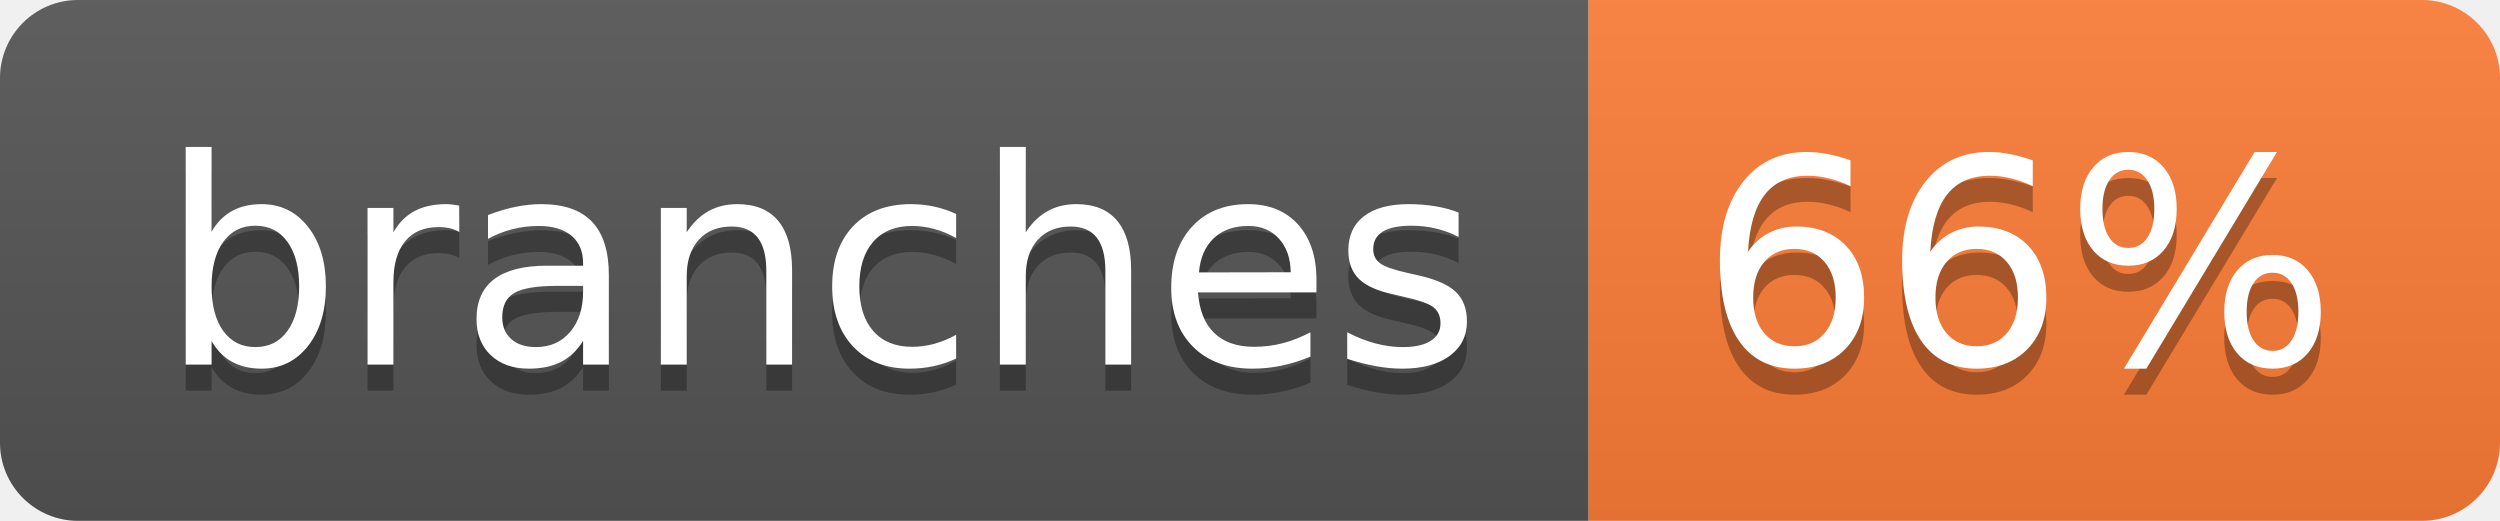
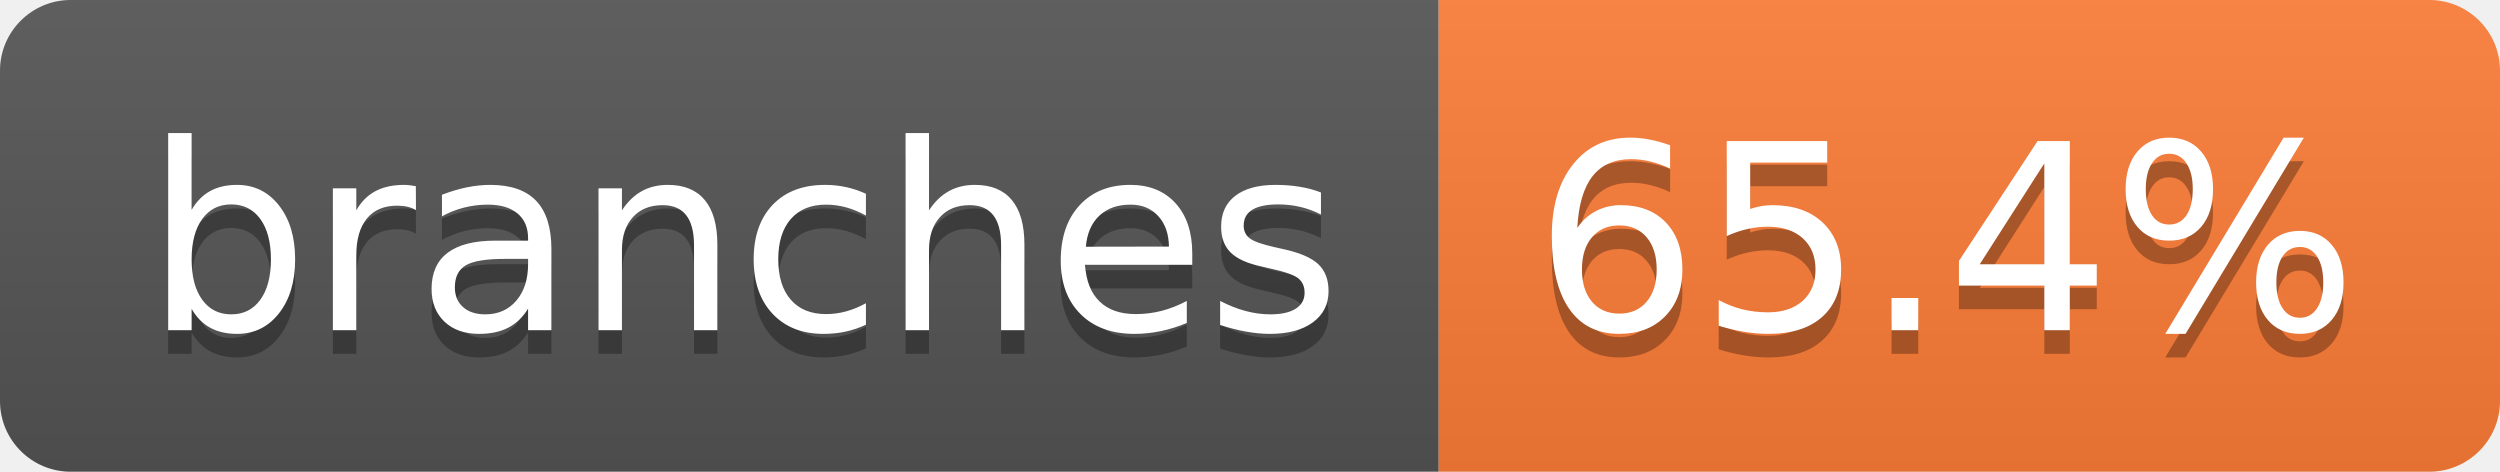
- <svg xmlns="http://www.w3.org/2000/svg" width="96" height="20" role="img" aria-label="branches: 66%">
+ <svg xmlns="http://www.w3.org/2000/svg" width="106" height="20" role="img" aria-label="branches: 65.4%">
  <linearGradient id="s" x2="0" y2="100%">
    <stop offset="0" stop-color="#bbb" stop-opacity=".1" />
    <stop offset="1" stop-opacity=".1" />
  </linearGradient>
  <clipPath id="r">
-     <rect width="96" height="20" rx="3" fill="#fff" />
+     <rect width="106" height="20" rx="3" fill="#fff" />
  </clipPath>
  <g clip-path="url(#r)">
    <rect width="61" height="20" fill="#555" />
-     <rect x="61" width="35" height="20" fill="#fe7d37" />
-     <rect width="96" height="20" fill="url(#s)" />
+     <rect x="61" width="45" height="20" fill="#fe7d37" />
+     <rect width="106" height="20" fill="url(#s)" />
  </g>
  <g fill="#fff" text-anchor="middle" font-family="Verdana,Geneva,DejaVu Sans,sans-serif" text-rendering="geometricPrecision" font-size="110">
    <text aria-hidden="true" x="315" y="150" fill="#010101" fill-opacity=".3" transform="scale(.1)" textLength="507">branches</text>
    <text x="315" y="140" transform="scale(.1)" fill="#fff" textLength="507">branches</text>
-     <text aria-hidden="true" x="775" y="150" fill="#010101" fill-opacity=".3" transform="scale(.1)" textLength="245">66%</text>
-     <text x="775" y="140" transform="scale(.1)" fill="#fff" textLength="245">66%</text>
+     <text aria-hidden="true" x="825" y="150" fill="#010101" fill-opacity=".3" transform="scale(.1)" textLength="350">65.4%</text>
+     <text x="825" y="140" transform="scale(.1)" fill="#fff" textLength="350">65.4%</text>
  </g>
</svg>
